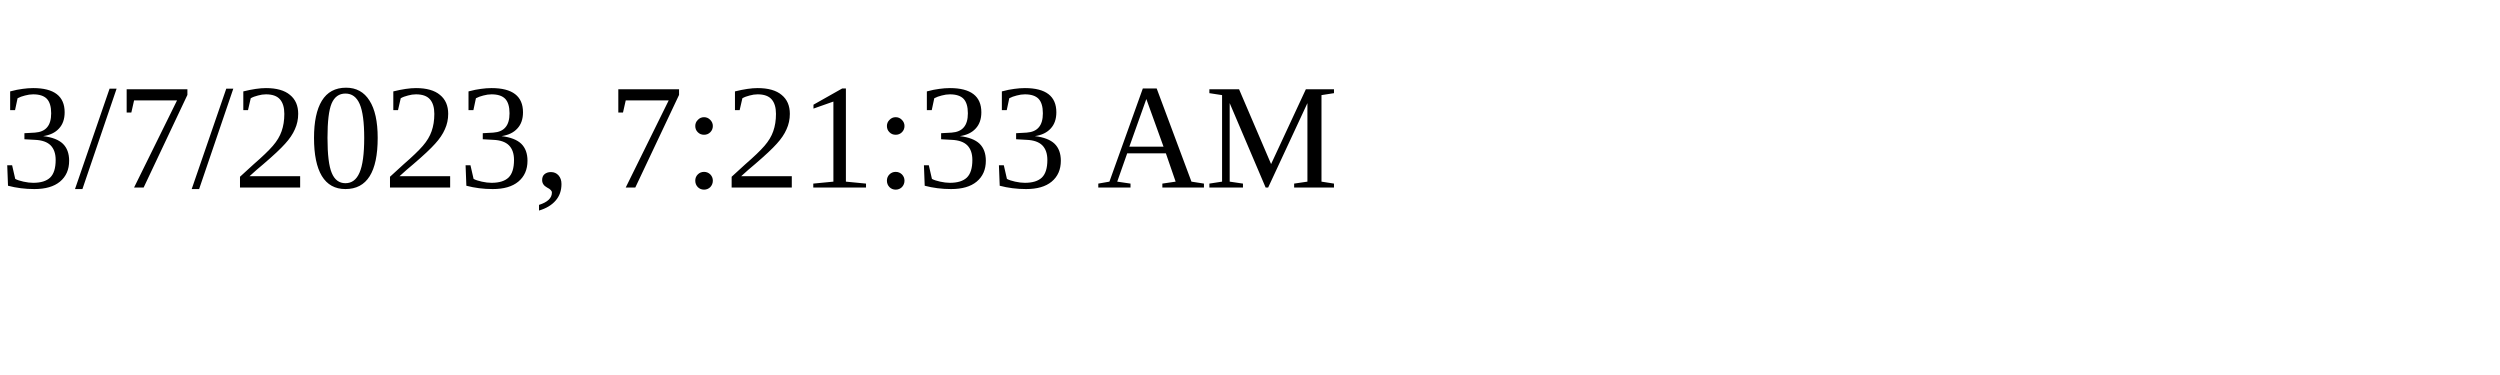
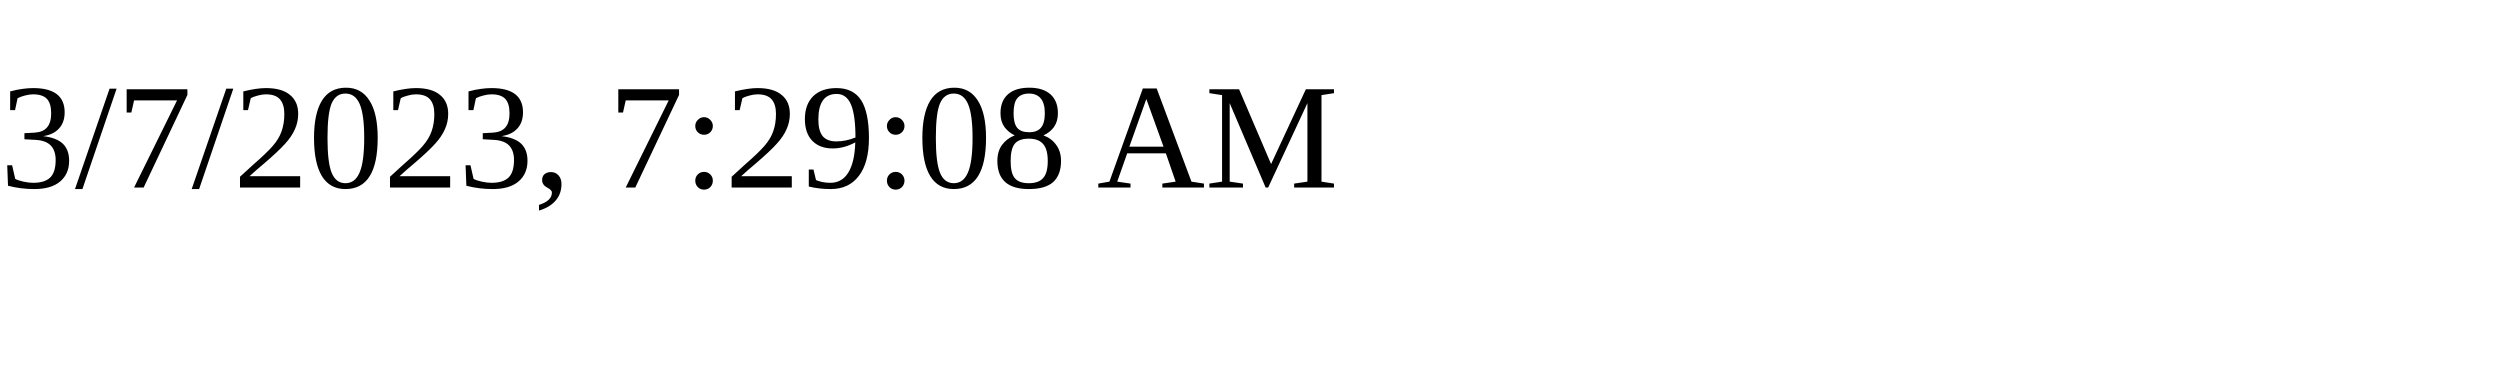
<svg xmlns="http://www.w3.org/2000/svg" height="30" width="200">
-   <text x="0" y="15">3/7/2023, 7:21:33 AM</text>
+   <text x="0" y="15">3/7/2023, 7:29:08 AM</text>
</svg>
